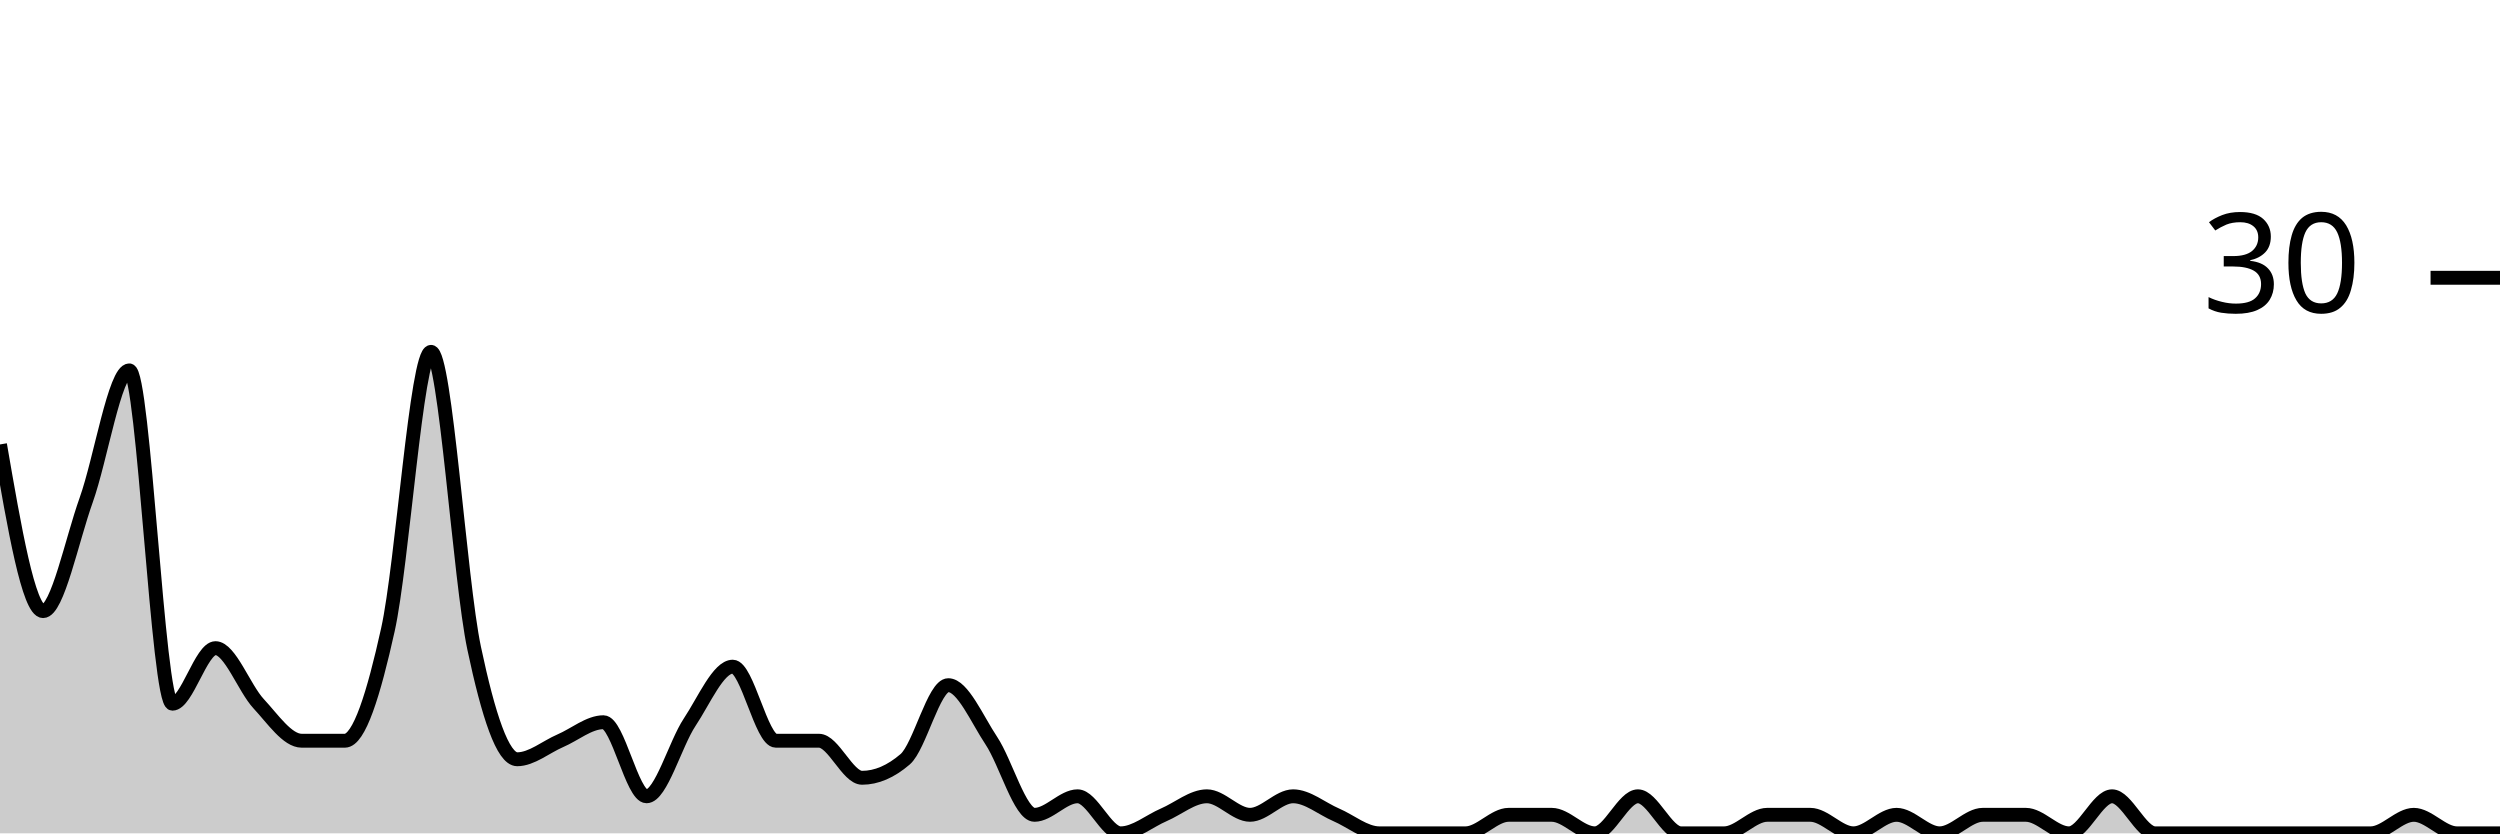
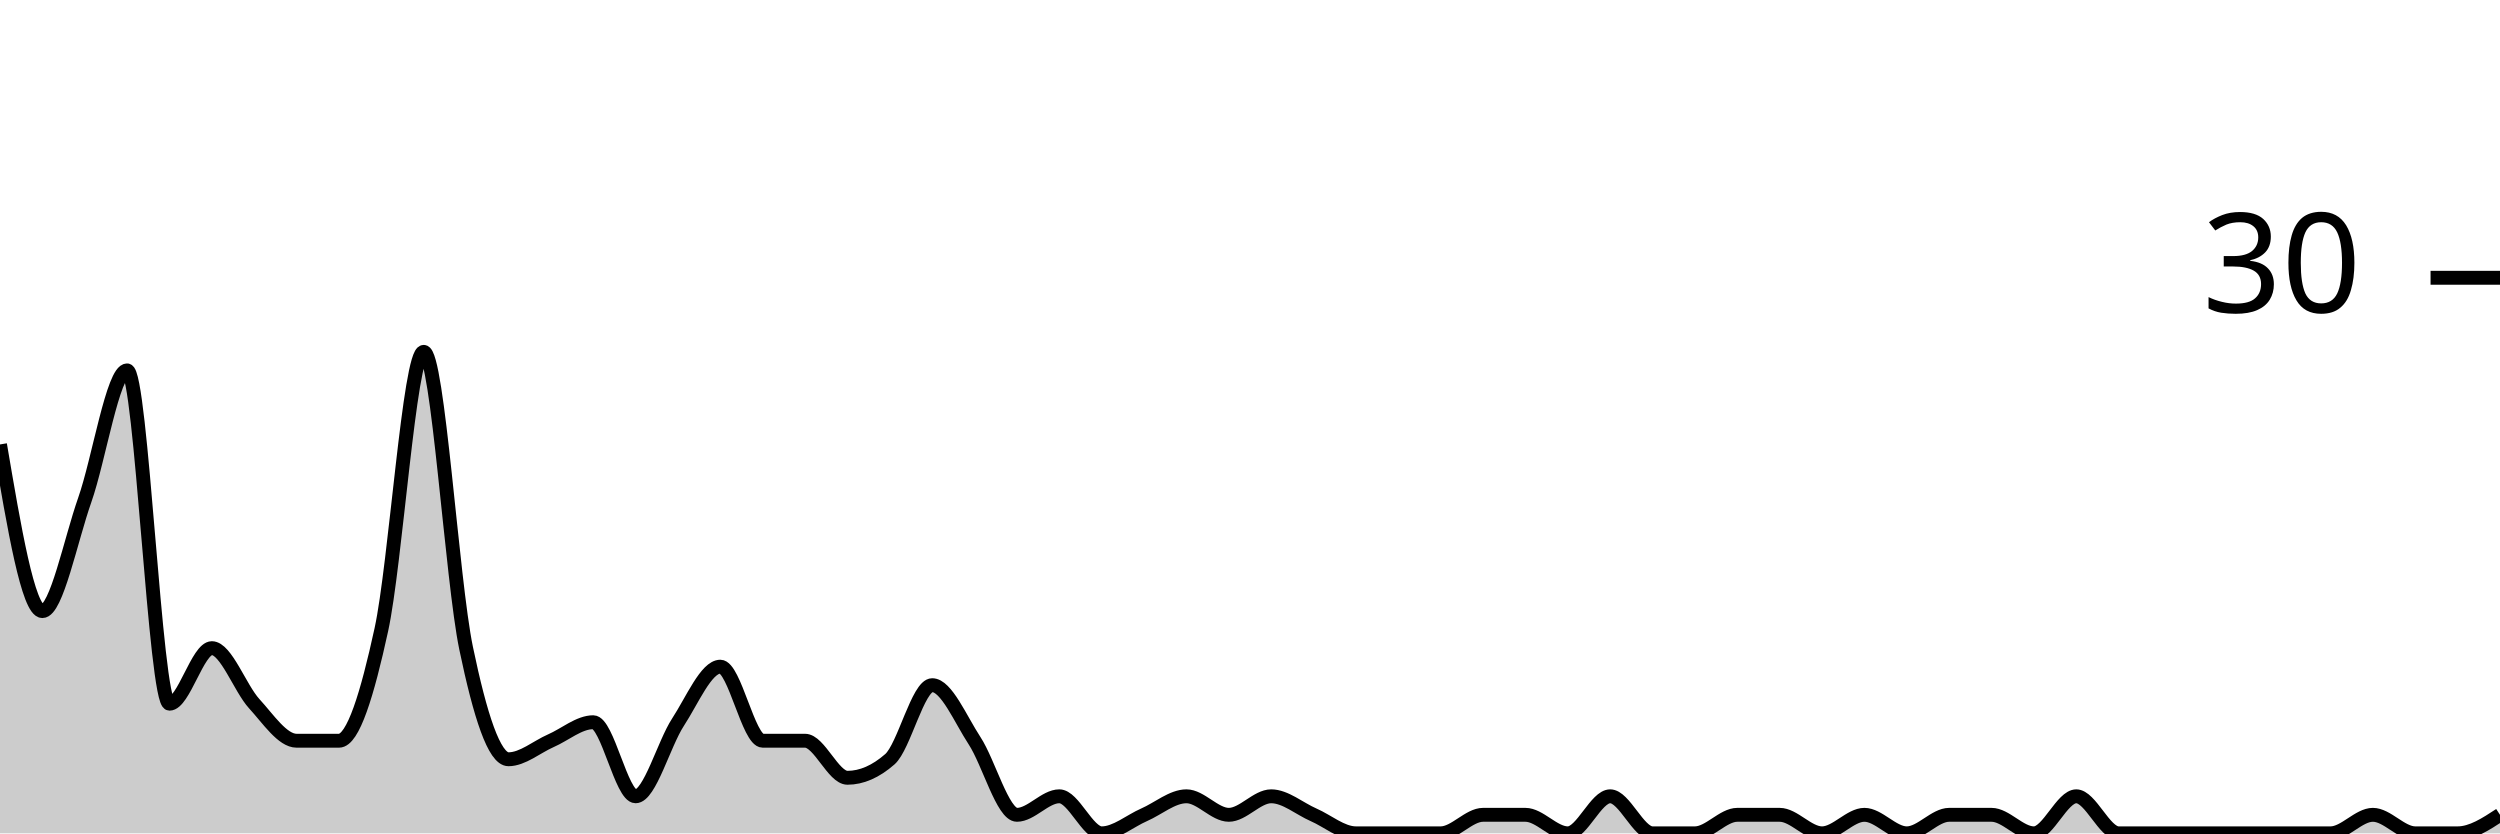
<svg xmlns="http://www.w3.org/2000/svg" viewBox="0 0 180 60">
  <g transform="translate(0,20)">
-     <path class="area" fill="rgba(0, 0, 0, 0.2)" d="M0,12C1.034,18,2.069,24,3.103,24C4.138,24,5.172,18.889,6.207,16C7.241,13.111,8.276,6.667,9.31,6.667C10.345,6.667,11.379,30.667,12.414,30.667C13.448,30.667,14.483,26.667,15.517,26.667C16.552,26.667,17.586,29.556,18.621,30.667C19.655,31.778,20.69,33.333,21.724,33.333C22.759,33.333,23.793,33.333,24.828,33.333C25.862,33.333,26.897,30,27.931,25.333C28.966,20.667,30,5.333,31.034,5.333C32.069,5.333,33.103,21.778,34.138,26.667C35.172,31.556,36.207,34.667,37.241,34.667C38.276,34.667,39.31,33.778,40.345,33.333C41.379,32.889,42.414,32,43.448,32C44.483,32,45.517,37.333,46.552,37.333C47.586,37.333,48.621,33.556,49.655,32C50.69,30.444,51.724,28,52.759,28C53.793,28,54.828,33.333,55.862,33.333C56.897,33.333,57.931,33.333,58.966,33.333C60,33.333,61.034,36,62.069,36C63.103,36,64.138,35.556,65.172,34.667C66.207,33.778,67.241,29.333,68.276,29.333C69.31,29.333,70.345,31.778,71.379,33.333C72.414,34.889,73.448,38.667,74.483,38.667C75.517,38.667,76.552,37.333,77.586,37.333C78.621,37.333,79.655,40,80.69,40C81.724,40,82.759,39.111,83.793,38.667C84.828,38.222,85.862,37.333,86.897,37.333C87.931,37.333,88.966,38.667,90,38.667C91.034,38.667,92.069,37.333,93.103,37.333C94.138,37.333,95.172,38.222,96.207,38.667C97.241,39.111,98.276,40,99.31,40C100.345,40,101.379,40,102.414,40C103.448,40,104.483,40,105.517,40C106.552,40,107.586,38.667,108.621,38.667C109.655,38.667,110.69,38.667,111.724,38.667C112.759,38.667,113.793,40,114.828,40C115.862,40,116.897,37.333,117.931,37.333C118.966,37.333,120,40,121.034,40C122.069,40,123.103,40,124.138,40C125.172,40,126.207,38.667,127.241,38.667C128.276,38.667,129.31,38.667,130.345,38.667C131.379,38.667,132.414,40,133.448,40C134.483,40,135.517,38.667,136.552,38.667C137.586,38.667,138.621,40,139.655,40C140.69,40,141.724,38.667,142.759,38.667C143.793,38.667,144.828,38.667,145.862,38.667C146.897,38.667,147.931,40,148.966,40C150,40,151.034,37.333,152.069,37.333C153.103,37.333,154.138,40,155.172,40C156.207,40,157.241,40,158.276,40C159.31,40,160.345,40,161.379,40C162.414,40,163.448,40,164.483,40C165.517,40,166.552,40,167.586,40C168.621,40,169.655,40,170.69,40C171.724,40,172.759,38.667,173.793,38.667C174.828,38.667,175.862,40,176.897,40C177.931,40,178.966,40,180,40L180,40C178.966,40,177.931,40,176.897,40C175.862,40,174.828,40,173.793,40C172.759,40,171.724,40,170.69,40C169.655,40,168.621,40,167.586,40C166.552,40,165.517,40,164.483,40C163.448,40,162.414,40,161.379,40C160.345,40,159.31,40,158.276,40C157.241,40,156.207,40,155.172,40C154.138,40,153.103,40,152.069,40C151.034,40,150,40,148.966,40C147.931,40,146.897,40,145.862,40C144.828,40,143.793,40,142.759,40C141.724,40,140.69,40,139.655,40C138.621,40,137.586,40,136.552,40C135.517,40,134.483,40,133.448,40C132.414,40,131.379,40,130.345,40C129.31,40,128.276,40,127.241,40C126.207,40,125.172,40,124.138,40C123.103,40,122.069,40,121.034,40C120,40,118.966,40,117.931,40C116.897,40,115.862,40,114.828,40C113.793,40,112.759,40,111.724,40C110.69,40,109.655,40,108.621,40C107.586,40,106.552,40,105.517,40C104.483,40,103.448,40,102.414,40C101.379,40,100.345,40,99.31,40C98.276,40,97.241,40,96.207,40C95.172,40,94.138,40,93.103,40C92.069,40,91.034,40,90,40C88.966,40,87.931,40,86.897,40C85.862,40,84.828,40,83.793,40C82.759,40,81.724,40,80.69,40C79.655,40,78.621,40,77.586,40C76.552,40,75.517,40,74.483,40C73.448,40,72.414,40,71.379,40C70.345,40,69.31,40,68.276,40C67.241,40,66.207,40,65.172,40C64.138,40,63.103,40,62.069,40C61.034,40,60,40,58.966,40C57.931,40,56.897,40,55.862,40C54.828,40,53.793,40,52.759,40C51.724,40,50.69,40,49.655,40C48.621,40,47.586,40,46.552,40C45.517,40,44.483,40,43.448,40C42.414,40,41.379,40,40.345,40C39.31,40,38.276,40,37.241,40C36.207,40,35.172,40,34.138,40C33.103,40,32.069,40,31.034,40C30,40,28.966,40,27.931,40C26.897,40,25.862,40,24.828,40C23.793,40,22.759,40,21.724,40C20.69,40,19.655,40,18.621,40C17.586,40,16.552,40,15.517,40C14.483,40,13.448,40,12.414,40C11.379,40,10.345,40,9.31,40C8.276,40,7.241,40,6.207,40C5.172,40,4.138,40,3.103,40C2.069,40,1.034,40,0,40Z" />
-     <path class="line" stroke="black" fill="none" d="M0,12C1.034,18,2.069,24,3.103,24C4.138,24,5.172,18.889,6.207,16C7.241,13.111,8.276,6.667,9.31,6.667C10.345,6.667,11.379,30.667,12.414,30.667C13.448,30.667,14.483,26.667,15.517,26.667C16.552,26.667,17.586,29.556,18.621,30.667C19.655,31.778,20.69,33.333,21.724,33.333C22.759,33.333,23.793,33.333,24.828,33.333C25.862,33.333,26.897,30,27.931,25.333C28.966,20.667,30,5.333,31.034,5.333C32.069,5.333,33.103,21.778,34.138,26.667C35.172,31.556,36.207,34.667,37.241,34.667C38.276,34.667,39.31,33.778,40.345,33.333C41.379,32.889,42.414,32,43.448,32C44.483,32,45.517,37.333,46.552,37.333C47.586,37.333,48.621,33.556,49.655,32C50.69,30.444,51.724,28,52.759,28C53.793,28,54.828,33.333,55.862,33.333C56.897,33.333,57.931,33.333,58.966,33.333C60,33.333,61.034,36,62.069,36C63.103,36,64.138,35.556,65.172,34.667C66.207,33.778,67.241,29.333,68.276,29.333C69.31,29.333,70.345,31.778,71.379,33.333C72.414,34.889,73.448,38.667,74.483,38.667C75.517,38.667,76.552,37.333,77.586,37.333C78.621,37.333,79.655,40,80.69,40C81.724,40,82.759,39.111,83.793,38.667C84.828,38.222,85.862,37.333,86.897,37.333C87.931,37.333,88.966,38.667,90,38.667C91.034,38.667,92.069,37.333,93.103,37.333C94.138,37.333,95.172,38.222,96.207,38.667C97.241,39.111,98.276,40,99.31,40C100.345,40,101.379,40,102.414,40C103.448,40,104.483,40,105.517,40C106.552,40,107.586,38.667,108.621,38.667C109.655,38.667,110.69,38.667,111.724,38.667C112.759,38.667,113.793,40,114.828,40C115.862,40,116.897,37.333,117.931,37.333C118.966,37.333,120,40,121.034,40C122.069,40,123.103,40,124.138,40C125.172,40,126.207,38.667,127.241,38.667C128.276,38.667,129.31,38.667,130.345,38.667C131.379,38.667,132.414,40,133.448,40C134.483,40,135.517,38.667,136.552,38.667C137.586,38.667,138.621,40,139.655,40C140.69,40,141.724,38.667,142.759,38.667C143.793,38.667,144.828,38.667,145.862,38.667C146.897,38.667,147.931,40,148.966,40C150,40,151.034,37.333,152.069,37.333C153.103,37.333,154.138,40,155.172,40C156.207,40,157.241,40,158.276,40C159.31,40,160.345,40,161.379,40C162.414,40,163.448,40,164.483,40C165.517,40,166.552,40,167.586,40C168.621,40,169.655,40,170.69,40C171.724,40,172.759,38.667,173.793,38.667C174.828,38.667,175.862,40,176.897,40C177.931,40,178.966,40,180,40" />
+     <path class="area" fill="rgba(0, 0, 0, 0.2)" d="M0,12C1.017,18,2.034,24,3.051,24C4.068,24,5.085,18.889,6.102,16C7.119,13.111,8.136,6.667,9.153,6.667C10.169,6.667,11.186,30.667,12.203,30.667C13.22,30.667,14.237,26.667,15.254,26.667C16.271,26.667,17.288,29.556,18.305,30.667C19.322,31.778,20.339,33.333,21.356,33.333C22.373,33.333,23.39,33.333,24.407,33.333C25.424,33.333,26.441,30,27.458,25.333C28.475,20.667,29.492,5.333,30.508,5.333C31.525,5.333,32.542,21.778,33.559,26.667C34.576,31.556,35.593,34.667,36.61,34.667C37.627,34.667,38.644,33.778,39.661,33.333C40.678,32.889,41.695,32,42.712,32C43.729,32,44.746,37.333,45.763,37.333C46.78,37.333,47.797,33.556,48.814,32C49.831,30.444,50.847,28,51.864,28C52.881,28,53.898,33.333,54.915,33.333C55.932,33.333,56.949,33.333,57.966,33.333C58.983,33.333,60,36,61.017,36C62.034,36,63.051,35.556,64.068,34.667C65.085,33.778,66.102,29.333,67.119,29.333C68.136,29.333,69.153,31.778,70.169,33.333C71.186,34.889,72.203,38.667,73.22,38.667C74.237,38.667,75.254,37.333,76.271,37.333C77.288,37.333,78.305,40,79.322,40C80.339,40,81.356,39.111,82.373,38.667C83.39,38.222,84.407,37.333,85.424,37.333C86.441,37.333,87.458,38.667,88.475,38.667C89.492,38.667,90.508,37.333,91.525,37.333C92.542,37.333,93.559,38.222,94.576,38.667C95.593,39.111,96.61,40,97.627,40C98.644,40,99.661,40,100.678,40C101.695,40,102.712,40,103.729,40C104.746,40,105.763,38.667,106.78,38.667C107.797,38.667,108.814,38.667,109.831,38.667C110.847,38.667,111.864,40,112.881,40C113.898,40,114.915,37.333,115.932,37.333C116.949,37.333,117.966,40,118.983,40C120,40,121.017,40,122.034,40C123.051,40,124.068,38.667,125.085,38.667C126.102,38.667,127.119,38.667,128.136,38.667C129.153,38.667,130.169,40,131.186,40C132.203,40,133.22,38.667,134.237,38.667C135.254,38.667,136.271,40,137.288,40C138.305,40,139.322,38.667,140.339,38.667C141.356,38.667,142.373,38.667,143.39,38.667C144.407,38.667,145.424,40,146.441,40C147.458,40,148.475,37.333,149.492,37.333C150.508,37.333,151.525,40,152.542,40C153.559,40,154.576,40,155.593,40C156.61,40,157.627,40,158.644,40C159.661,40,160.678,40,161.695,40C162.712,40,163.729,40,164.746,40C165.763,40,166.78,40,167.797,40C168.814,40,169.831,38.667,170.847,38.667C171.864,38.667,172.881,40,173.898,40C174.915,40,175.932,40,176.949,40C177.966,40,178.983,39.333,180,38.667L180,40C178.983,40,177.966,40,176.949,40C175.932,40,174.915,40,173.898,40C172.881,40,171.864,40,170.847,40C169.831,40,168.814,40,167.797,40C166.78,40,165.763,40,164.746,40C163.729,40,162.712,40,161.695,40C160.678,40,159.661,40,158.644,40C157.627,40,156.61,40,155.593,40C154.576,40,153.559,40,152.542,40C151.525,40,150.508,40,149.492,40C148.475,40,147.458,40,146.441,40C145.424,40,144.407,40,143.39,40C142.373,40,141.356,40,140.339,40C139.322,40,138.305,40,137.288,40C136.271,40,135.254,40,134.237,40C133.22,40,132.203,40,131.186,40C130.169,40,129.153,40,128.136,40C127.119,40,126.102,40,125.085,40C124.068,40,123.051,40,122.034,40C121.017,40,120,40,118.983,40C117.966,40,116.949,40,115.932,40C114.915,40,113.898,40,112.881,40C111.864,40,110.847,40,109.831,40C108.814,40,107.797,40,106.78,40C105.763,40,104.746,40,103.729,40C102.712,40,101.695,40,100.678,40C99.661,40,98.644,40,97.627,40C96.61,40,95.593,40,94.576,40C93.559,40,92.542,40,91.525,40C90.508,40,89.492,40,88.475,40C87.458,40,86.441,40,85.424,40C84.407,40,83.39,40,82.373,40C81.356,40,80.339,40,79.322,40C78.305,40,77.288,40,76.271,40C75.254,40,74.237,40,73.22,40C72.203,40,71.186,40,70.169,40C69.153,40,68.136,40,67.119,40C66.102,40,65.085,40,64.068,40C63.051,40,62.034,40,61.017,40C60,40,58.983,40,57.966,40C56.949,40,55.932,40,54.915,40C53.898,40,52.881,40,51.864,40C50.847,40,49.831,40,48.814,40C47.797,40,46.78,40,45.763,40C44.746,40,43.729,40,42.712,40C41.695,40,40.678,40,39.661,40C38.644,40,37.627,40,36.61,40C35.593,40,34.576,40,33.559,40C32.542,40,31.525,40,30.508,40C29.492,40,28.475,40,27.458,40C26.441,40,25.424,40,24.407,40C23.39,40,22.373,40,21.356,40C20.339,40,19.322,40,18.305,40C17.288,40,16.271,40,15.254,40C14.237,40,13.22,40,12.203,40C11.186,40,10.169,40,9.153,40C8.136,40,7.119,40,6.102,40C5.085,40,4.068,40,3.051,40C2.034,40,1.017,40,0,40Z" />
+     <path class="line" stroke="black" fill="none" d="M0,12C1.017,18,2.034,24,3.051,24C4.068,24,5.085,18.889,6.102,16C7.119,13.111,8.136,6.667,9.153,6.667C10.169,6.667,11.186,30.667,12.203,30.667C13.22,30.667,14.237,26.667,15.254,26.667C16.271,26.667,17.288,29.556,18.305,30.667C19.322,31.778,20.339,33.333,21.356,33.333C22.373,33.333,23.39,33.333,24.407,33.333C25.424,33.333,26.441,30,27.458,25.333C28.475,20.667,29.492,5.333,30.508,5.333C31.525,5.333,32.542,21.778,33.559,26.667C34.576,31.556,35.593,34.667,36.61,34.667C37.627,34.667,38.644,33.778,39.661,33.333C40.678,32.889,41.695,32,42.712,32C43.729,32,44.746,37.333,45.763,37.333C46.78,37.333,47.797,33.556,48.814,32C49.831,30.444,50.847,28,51.864,28C52.881,28,53.898,33.333,54.915,33.333C55.932,33.333,56.949,33.333,57.966,33.333C58.983,33.333,60,36,61.017,36C62.034,36,63.051,35.556,64.068,34.667C65.085,33.778,66.102,29.333,67.119,29.333C68.136,29.333,69.153,31.778,70.169,33.333C71.186,34.889,72.203,38.667,73.22,38.667C74.237,38.667,75.254,37.333,76.271,37.333C77.288,37.333,78.305,40,79.322,40C80.339,40,81.356,39.111,82.373,38.667C83.39,38.222,84.407,37.333,85.424,37.333C86.441,37.333,87.458,38.667,88.475,38.667C89.492,38.667,90.508,37.333,91.525,37.333C92.542,37.333,93.559,38.222,94.576,38.667C95.593,39.111,96.61,40,97.627,40C98.644,40,99.661,40,100.678,40C101.695,40,102.712,40,103.729,40C104.746,40,105.763,38.667,106.78,38.667C107.797,38.667,108.814,38.667,109.831,38.667C110.847,38.667,111.864,40,112.881,40C113.898,40,114.915,37.333,115.932,37.333C116.949,37.333,117.966,40,118.983,40C120,40,121.017,40,122.034,40C123.051,40,124.068,38.667,125.085,38.667C126.102,38.667,127.119,38.667,128.136,38.667C129.153,38.667,130.169,40,131.186,40C132.203,40,133.22,38.667,134.237,38.667C135.254,38.667,136.271,40,137.288,40C138.305,40,139.322,38.667,140.339,38.667C141.356,38.667,142.373,38.667,143.39,38.667C144.407,38.667,145.424,40,146.441,40C147.458,40,148.475,37.333,149.492,37.333C150.508,37.333,151.525,40,152.542,40C153.559,40,154.576,40,155.593,40C156.61,40,157.627,40,158.644,40C159.661,40,160.678,40,161.695,40C162.712,40,163.729,40,164.746,40C165.763,40,166.78,40,167.797,40C168.814,40,169.831,38.667,170.847,38.667C171.864,38.667,172.881,40,173.898,40C174.915,40,175.932,40,176.949,40C177.966,40,178.983,39.333,180,38.667" />
    <path class="axis-ceiling" stroke-width="1" stroke="black" fill="none" d="M175,0L180,0" />
    <text class="axis-ceiling-label" font-family="sans-serif" text-anchor="end" font-size="10px" x="170" y="2.5">30</text>
  </g>
</svg>
